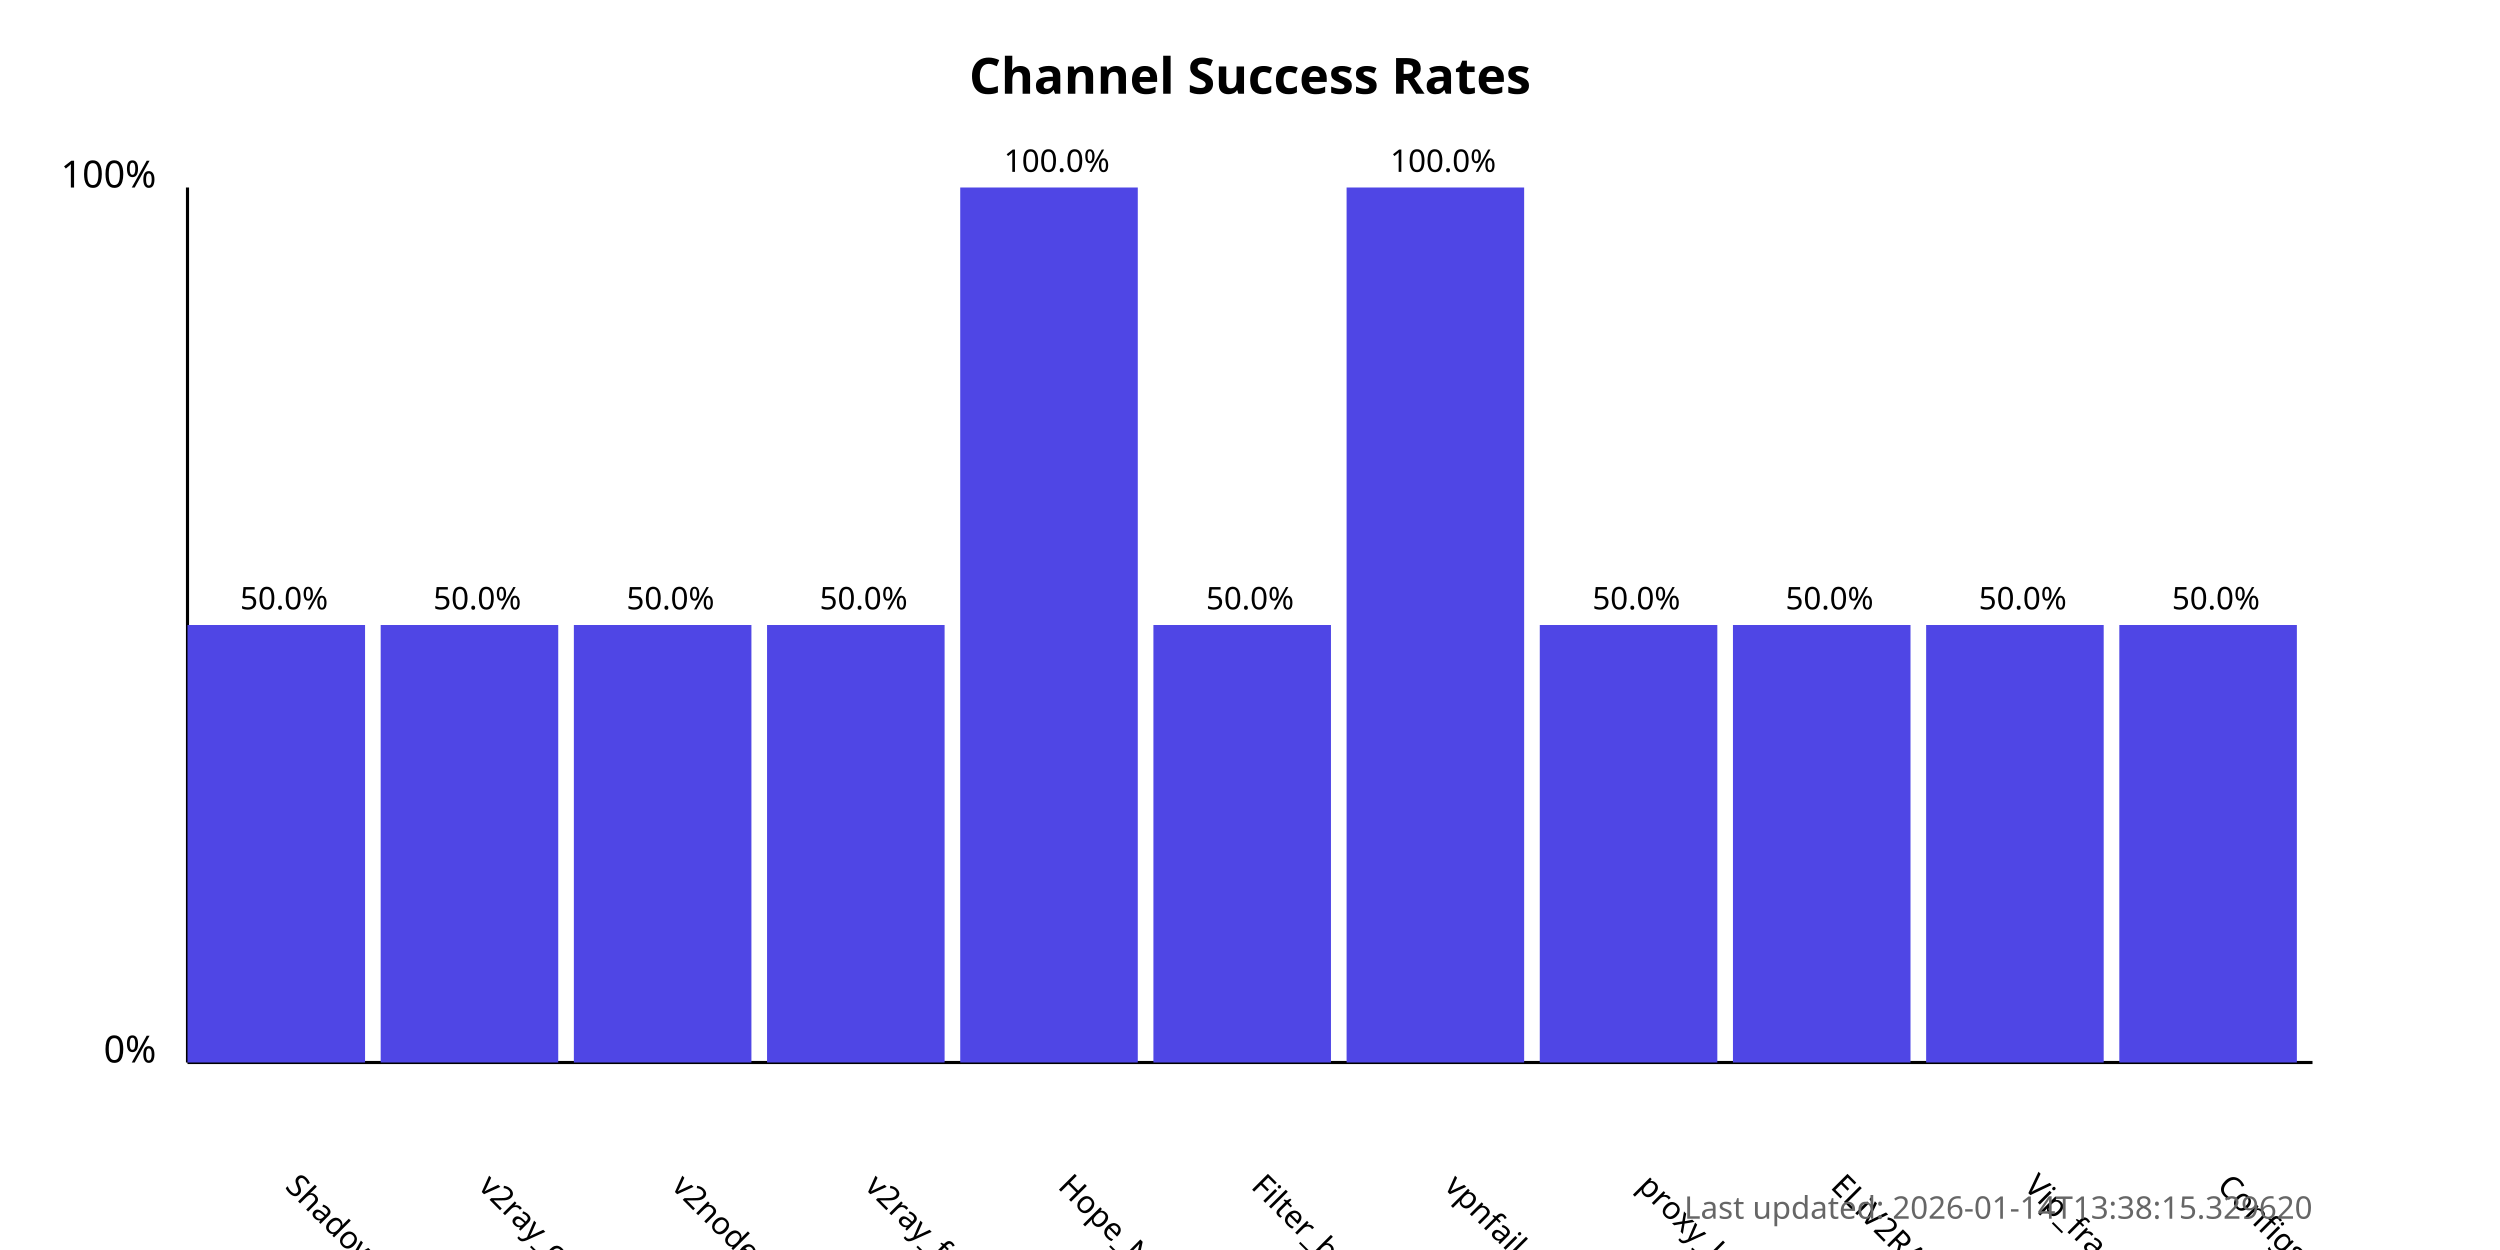
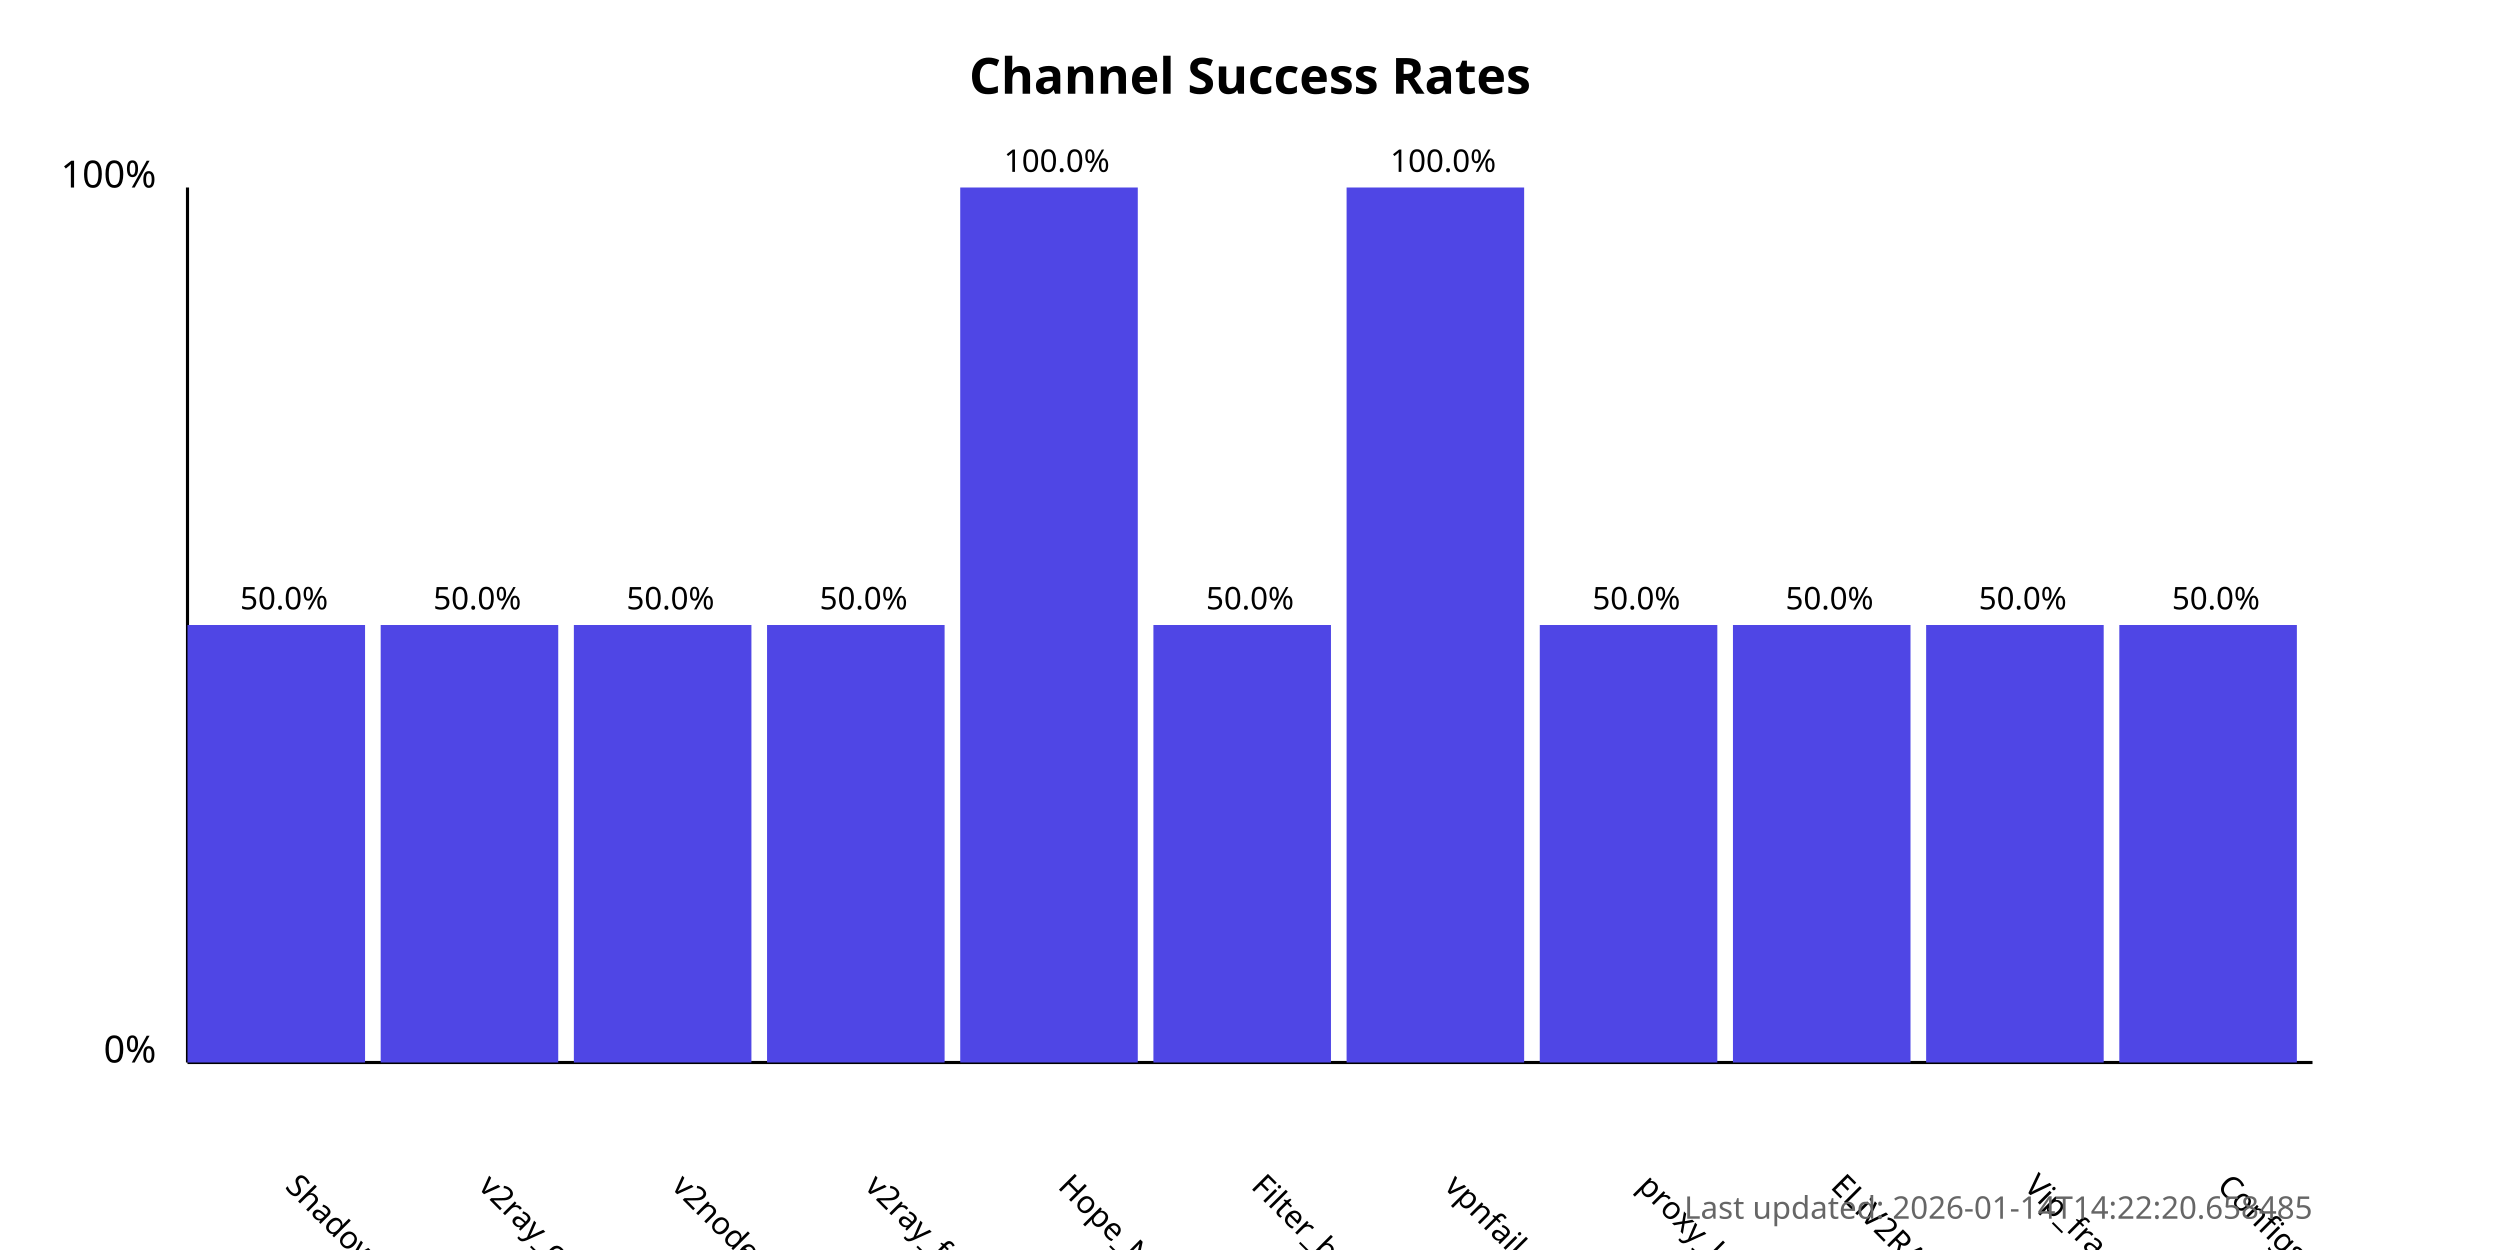
<svg xmlns="http://www.w3.org/2000/svg" width="800" height="400">
  <style>
            .chart-title { font: bold 16px sans-serif; }
            .axis-label { font: 12px sans-serif; }
            .tick-label { font: 10px sans-serif; }
            .bar { fill: #4f46e5; }
            .bar:hover { fill: #6366f1; }
            .timestamp { font: 10px sans-serif; fill: #666; }
        </style>
  <text x="400.0" y="30" text-anchor="middle" class="chart-title">
            Channel Success Rates
        </text>
  <line x1="60" y1="340" x2="60" y2="60" stroke="black" stroke-width="1" />
  <line x1="60" y1="340" x2="740" y2="340" stroke="black" stroke-width="1" />
  <text x="50" y="340" text-anchor="end" class="axis-label">0%</text>
  <text x="50" y="60" text-anchor="end" class="axis-label">100%</text>
  <g>
    <rect x="60" y="200.0" width="56.818" height="140.0" class="bar" />
    <text x="90.909" y="380" transform="rotate(45, 90.90909, 380)" text-anchor="start" class="tick-label">
                ShadowProxy66
            </text>
    <text x="90.909" y="195.0" text-anchor="middle" class="tick-label">
                50.0%
            </text>
  </g>
  <g>
    <rect x="121.818" y="200.0" width="56.818" height="140.0" class="bar" />
    <text x="152.727" y="380" transform="rotate(45, 152.7273, 380)" text-anchor="start" class="tick-label">
                v2ray_configs_pool
            </text>
    <text x="152.727" y="195.0" text-anchor="middle" class="tick-label">
                50.0%
            </text>
  </g>
  <g>
    <rect x="183.636" y="200.0" width="56.818" height="140.0" class="bar" />
    <text x="214.545" y="380" transform="rotate(45, 214.5455, 380)" text-anchor="start" class="tick-label">
                v2nodes
            </text>
    <text x="214.545" y="195.0" text-anchor="middle" class="tick-label">
                50.0%
            </text>
  </g>
  <g>
    <rect x="245.455" y="200.0" width="56.818" height="140.0" class="bar" />
    <text x="276.364" y="380" transform="rotate(45, 276.3636, 380)" text-anchor="start" class="tick-label">
                v2ray_free_conf
            </text>
    <text x="276.364" y="195.0" text-anchor="middle" class="tick-label">
                50.0%
            </text>
  </g>
  <g>
    <rect x="307.273" y="60.0" width="56.818" height="280.0" class="bar" />
    <text x="338.182" y="380" transform="rotate(45, 338.1818, 380)" text-anchor="start" class="tick-label">
                Hope_Net
            </text>
    <text x="338.182" y="55.0" text-anchor="middle" class="tick-label">
                100.0%
            </text>
  </g>
  <g>
    <rect x="369.091" y="200.0" width="56.818" height="140.0" class="bar" />
    <text x="400.0" y="380" transform="rotate(45, 400.0, 380)" text-anchor="start" class="tick-label">
                Filter_breaker
            </text>
    <text x="400.0" y="195.0" text-anchor="middle" class="tick-label">
                50.0%
            </text>
  </g>
  <g>
    <rect x="430.909" y="60.0" width="56.818" height="280.0" class="bar" />
    <text x="461.818" y="380" transform="rotate(45, 461.8182, 380)" text-anchor="start" class="tick-label">
                vpnfail_vless
            </text>
    <text x="461.818" y="55.0" text-anchor="middle" class="tick-label">
                100.0%
            </text>
  </g>
  <g>
    <rect x="492.727" y="200.0" width="56.818" height="140.0" class="bar" />
    <text x="523.636" y="380" transform="rotate(45, 523.6364, 380)" text-anchor="start" class="tick-label">
                proxy_kafee
            </text>
    <text x="523.636" y="195.0" text-anchor="middle" class="tick-label">
                50.0%
            </text>
  </g>
  <g>
    <rect x="554.545" y="200.0" width="56.818" height="140.0" class="bar" />
    <text x="585.455" y="380" transform="rotate(45, 585.4545, 380)" text-anchor="start" class="tick-label">
                ELiV2RAY
            </text>
    <text x="585.455" y="195.0" text-anchor="middle" class="tick-label">
                50.0%
            </text>
  </g>
  <g>
    <rect x="616.364" y="200.0" width="56.818" height="140.0" class="bar" />
    <text x="647.273" y="380" transform="rotate(45, 647.2727, 380)" text-anchor="start" class="tick-label">
                Vip_fragment_v2ray
            </text>
    <text x="647.273" y="195.0" text-anchor="middle" class="tick-label">
                50.0%
            </text>
  </g>
  <g>
    <rect x="678.182" y="200.0" width="56.818" height="140.0" class="bar" />
    <text x="709.091" y="380" transform="rotate(45, 709.0909, 380)" text-anchor="start" class="tick-label">
                ConfigsHubPlus
            </text>
    <text x="709.091" y="195.0" text-anchor="middle" class="tick-label">
                50.0%
            </text>
  </g>
  <text x="740" y="390" text-anchor="end" class="timestamp">
-             Last updated: 2026-01-14T13:38:15.329620
+             Last updated: 2026-01-14T14:22:20.658485
        </text>
</svg>
